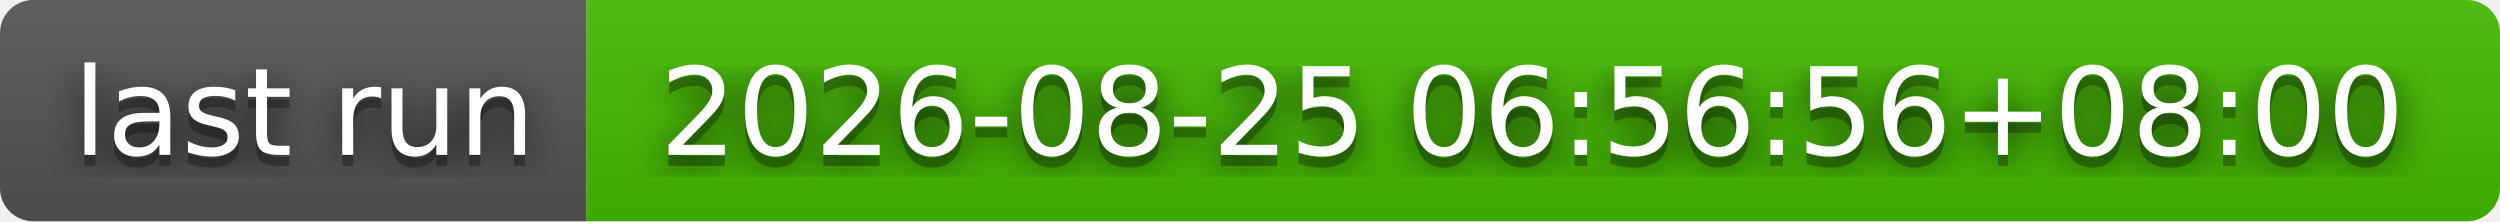
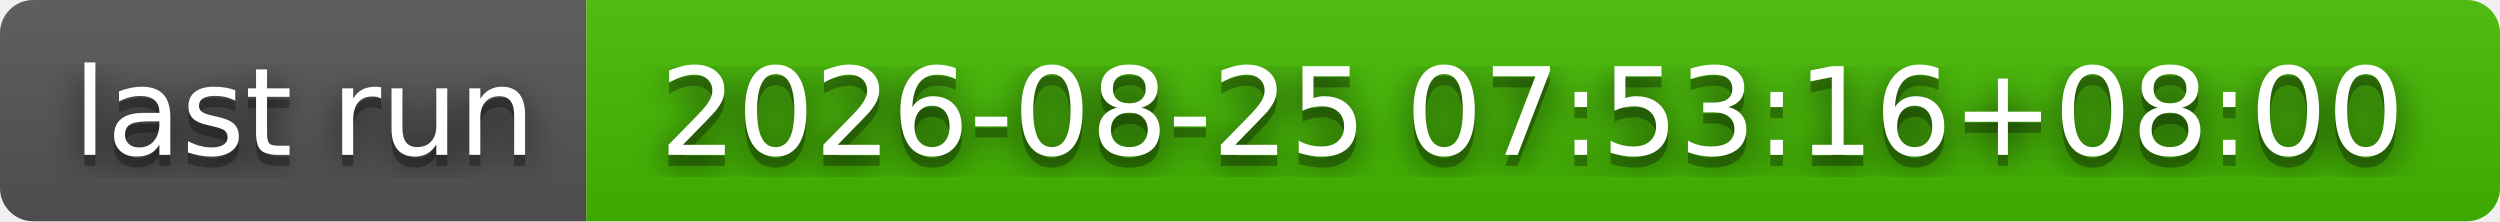
- <svg xmlns="http://www.w3.org/2000/svg" width="226" height="20" role="img" aria-label="last run: 2026-08-25 06:56:56+08:00">
+ <svg xmlns="http://www.w3.org/2000/svg" width="226" height="20" role="img" aria-label="last run: 2026-08-25 07:53:16+08:00">
  <filter id="blur">
    <feGaussianBlur stdDeviation="16" />
  </filter>
  <linearGradient id="s" x2="0" y2="100%">
    <stop offset="0" stop-color="#bbb" stop-opacity=".1" />
    <stop offset="1" stop-opacity=".1" />
  </linearGradient>
  <clipPath id="r">
    <rect width="226" height="20" rx="3" />
  </clipPath>
  <g clip-path="url(#r)">
    <rect width="53" height="20" fill="#555" />
    <rect x="53" width="173" height="20" fill="#4b0" />
    <rect width="226" height="20" fill="url(#s)" />
  </g>
  <g fill="#fff" text-anchor="middle" font-family="Verdana,Geneva,DejaVu Sans,sans-serif" text-rendering="geometricPrecision" font-size="110">
    <g transform="scale(.1)">
      <g aria-hidden="true" fill="#010101">
        <text x="275" y="150" fill-opacity=".8" filter="url(#blur)" textLength="430">last run</text>
        <text x="275" y="150" fill-opacity=".3" textLength="430">last run</text>
      </g>
      <text x="275" y="140" textLength="430">last run</text>
    </g>
    <g transform="scale(.1)">
      <g aria-hidden="true" fill="#010101">
-         <text x="1385" y="150" fill-opacity=".8" filter="url(#blur)" textLength="1630">2026-08-25 06:56:56+08:00</text>
-         <text x="1385" y="150" fill-opacity=".3" textLength="1630">2026-08-25 06:56:56+08:00</text>
+         <text x="1385" y="150" fill-opacity=".8" filter="url(#blur)" textLength="1630">2026-08-25 07:53:16+08:00</text>
+         <text x="1385" y="150" fill-opacity=".3" textLength="1630">2026-08-25 07:53:16+08:00</text>
      </g>
-       <text x="1385" y="140" textLength="1630">2026-08-25 06:56:56+08:00</text>
+       <text x="1385" y="140" textLength="1630">2026-08-25 07:53:16+08:00</text>
    </g>
  </g>
</svg>
